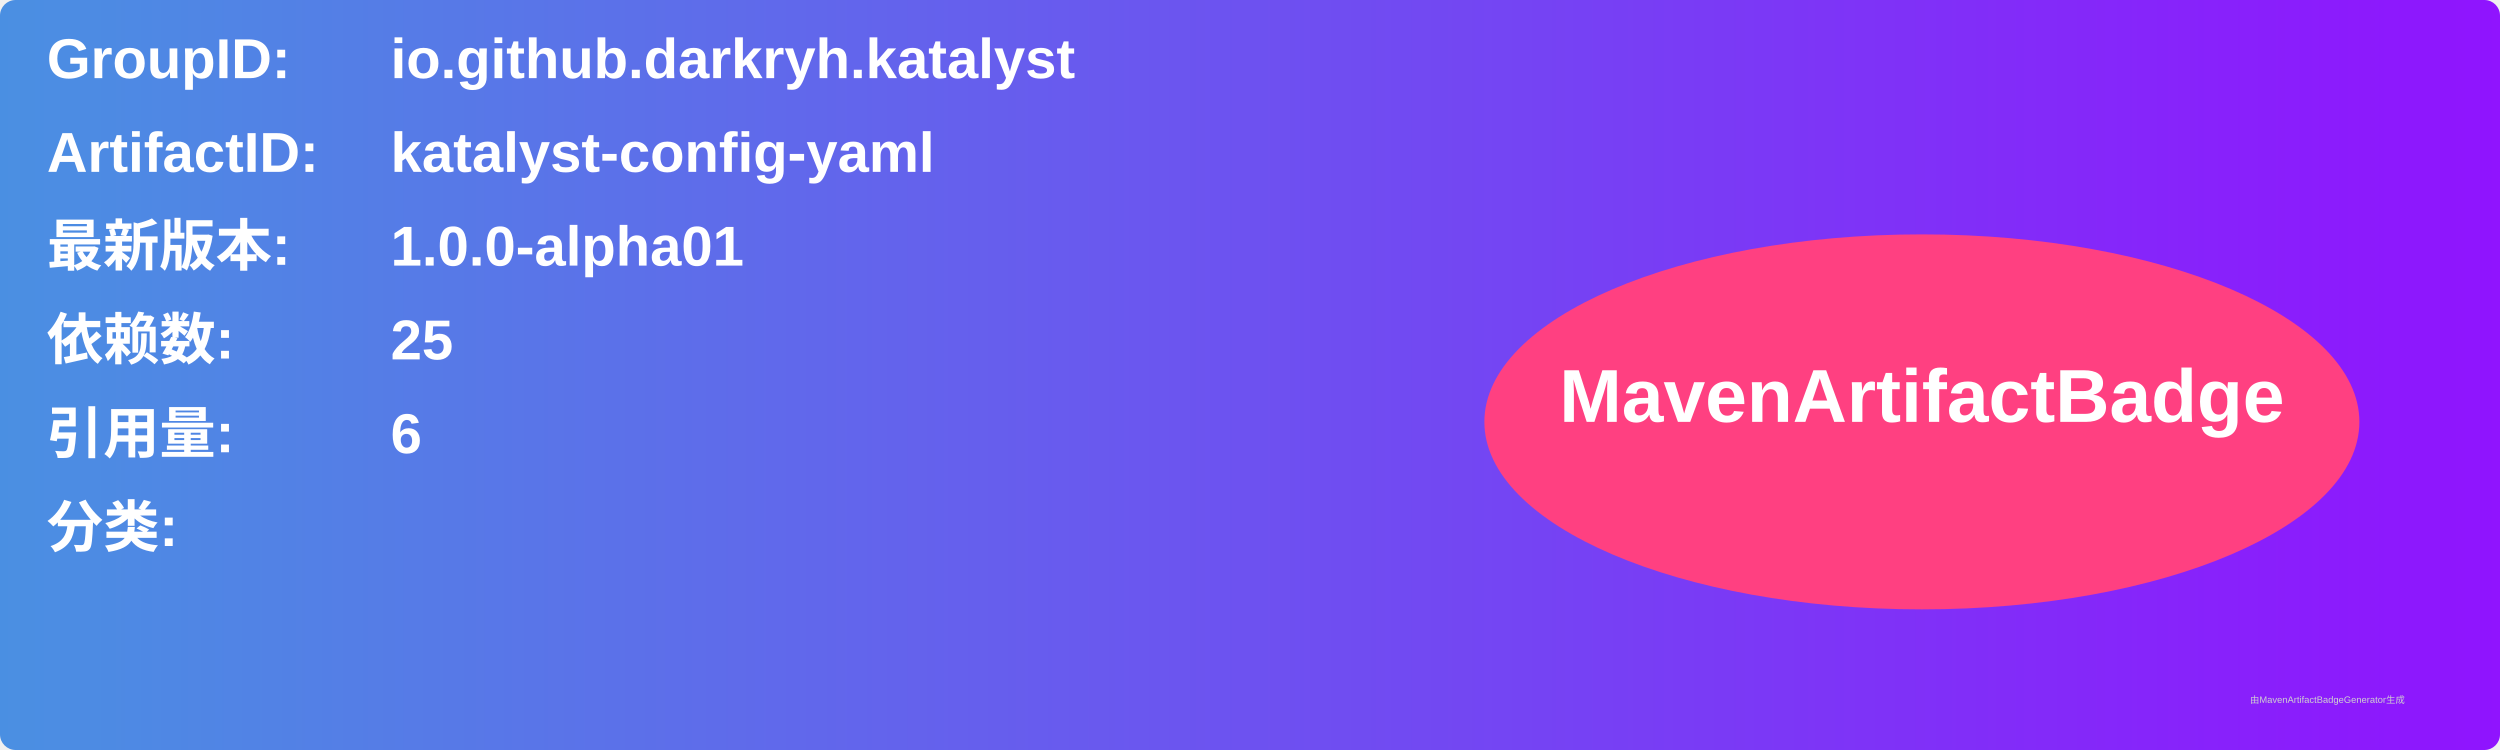
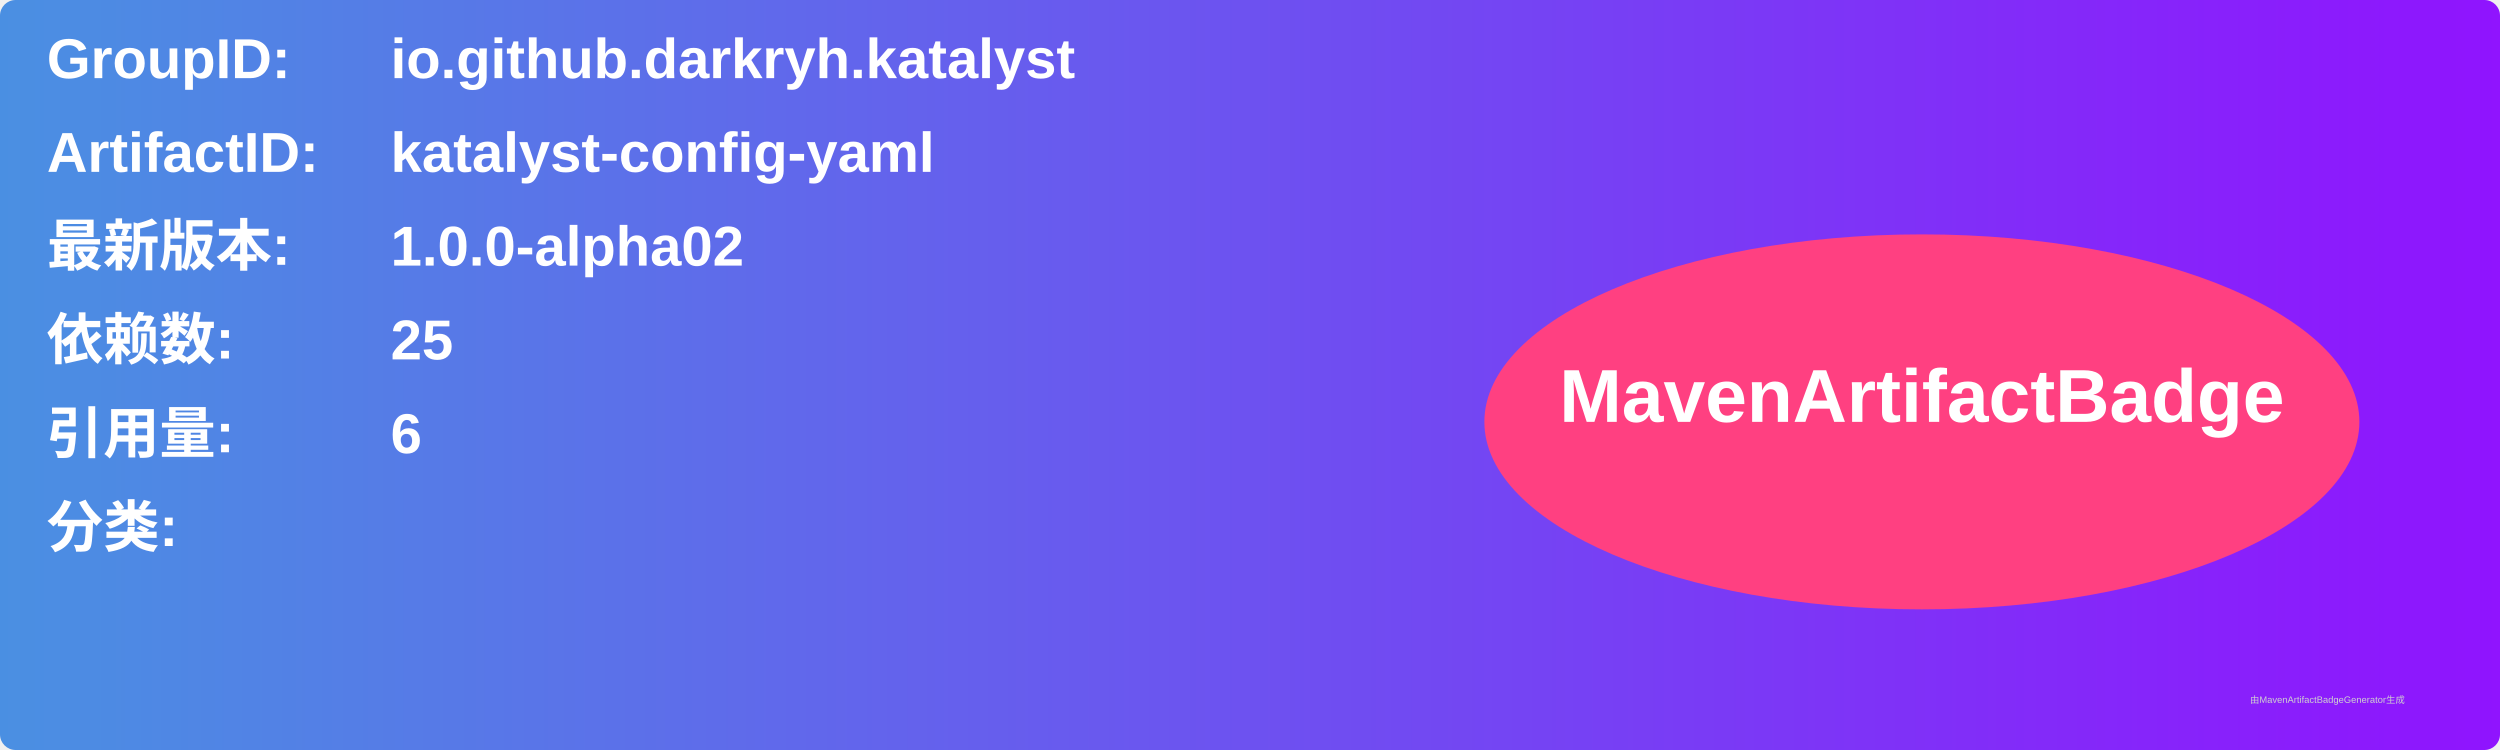
<svg xmlns="http://www.w3.org/2000/svg" width="800" height="240" viewBox="0 0 800 240">
  <linearGradient id="grad" x1="0%" y1="0%" x2="100%" y2="0%">
    <stop offset="0%" stop-color="#4a90e2" />
    <stop offset="100%" stop-color="#9013fe" />
  </linearGradient>
  <rect width="100%" height="100%" rx="5" ry="5" fill="url(#grad)" />
  <g transform="translate(15, 15)">
    <text x="0" y="10" font-family="Arial" font-size="18" fill="white" font-weight="bold" width="260">GroupID:</text>
    <text x="110" y="10" font-family="Arial" font-size="18" fill="white" font-weight="bold" width="460">io.github.darkryh.katalyst</text>
    <text x="0" y="40" font-family="Arial" font-size="18" fill="white" font-weight="bold" width="260">ArtifactID:</text>
    <text x="110" y="40" font-family="Arial" font-size="18" fill="white" font-weight="bold" width="460">katalyst-config-yaml</text>
    <text x="0" y="70" font-family="Arial" font-size="18" fill="white" font-weight="bold">最新版本:</text>
    <text x="110" y="70" font-family="Arial" font-size="18" fill="white" font-weight="bold">
-       <tspan font-weight="bold">1.0.0-alpha01</tspan>
+       <tspan font-weight="bold">1.0.0-alpha02</tspan>
    </text>
    <text x="0" y="100" font-family="Arial" font-size="18" fill="white" font-weight="bold">依赖数: </text>
    <text x="110" y="100" font-family="Arial" font-size="18" fill="white">
      <tspan font-weight="bold">25</tspan>
    </text>
    <text x="0" y="130" font-family="Arial" font-size="18" fill="white" font-weight="bold">引用量: </text>
    <text x="110" y="130" font-family="Arial" font-size="18" fill="white">
      <tspan font-weight="bold">6</tspan>
    </text>
    <text x="0" y="160" font-family="Arial" font-size="18" fill="white" font-weight="bold">分类:</text>
    <text x="10" y="190" font-family="Arial" font-size="10" fill="white">
      <tspan font-weight="bold" />
    </text>
    <ellipse cx="600" cy="120" rx="140" ry="60" fill="#ff4081" />
    <text x="600" y="120" text-anchor="middle" font-family="Arial" font-size="24" fill="white" font-weight="bold">MavenArtifactBadge</text>
  </g>
  <text x="720" y="225" font-family="Arial" font-size="3" fill="#d0d0d0">由MavenArtifactBadgeGenerator生成</text>
</svg>
